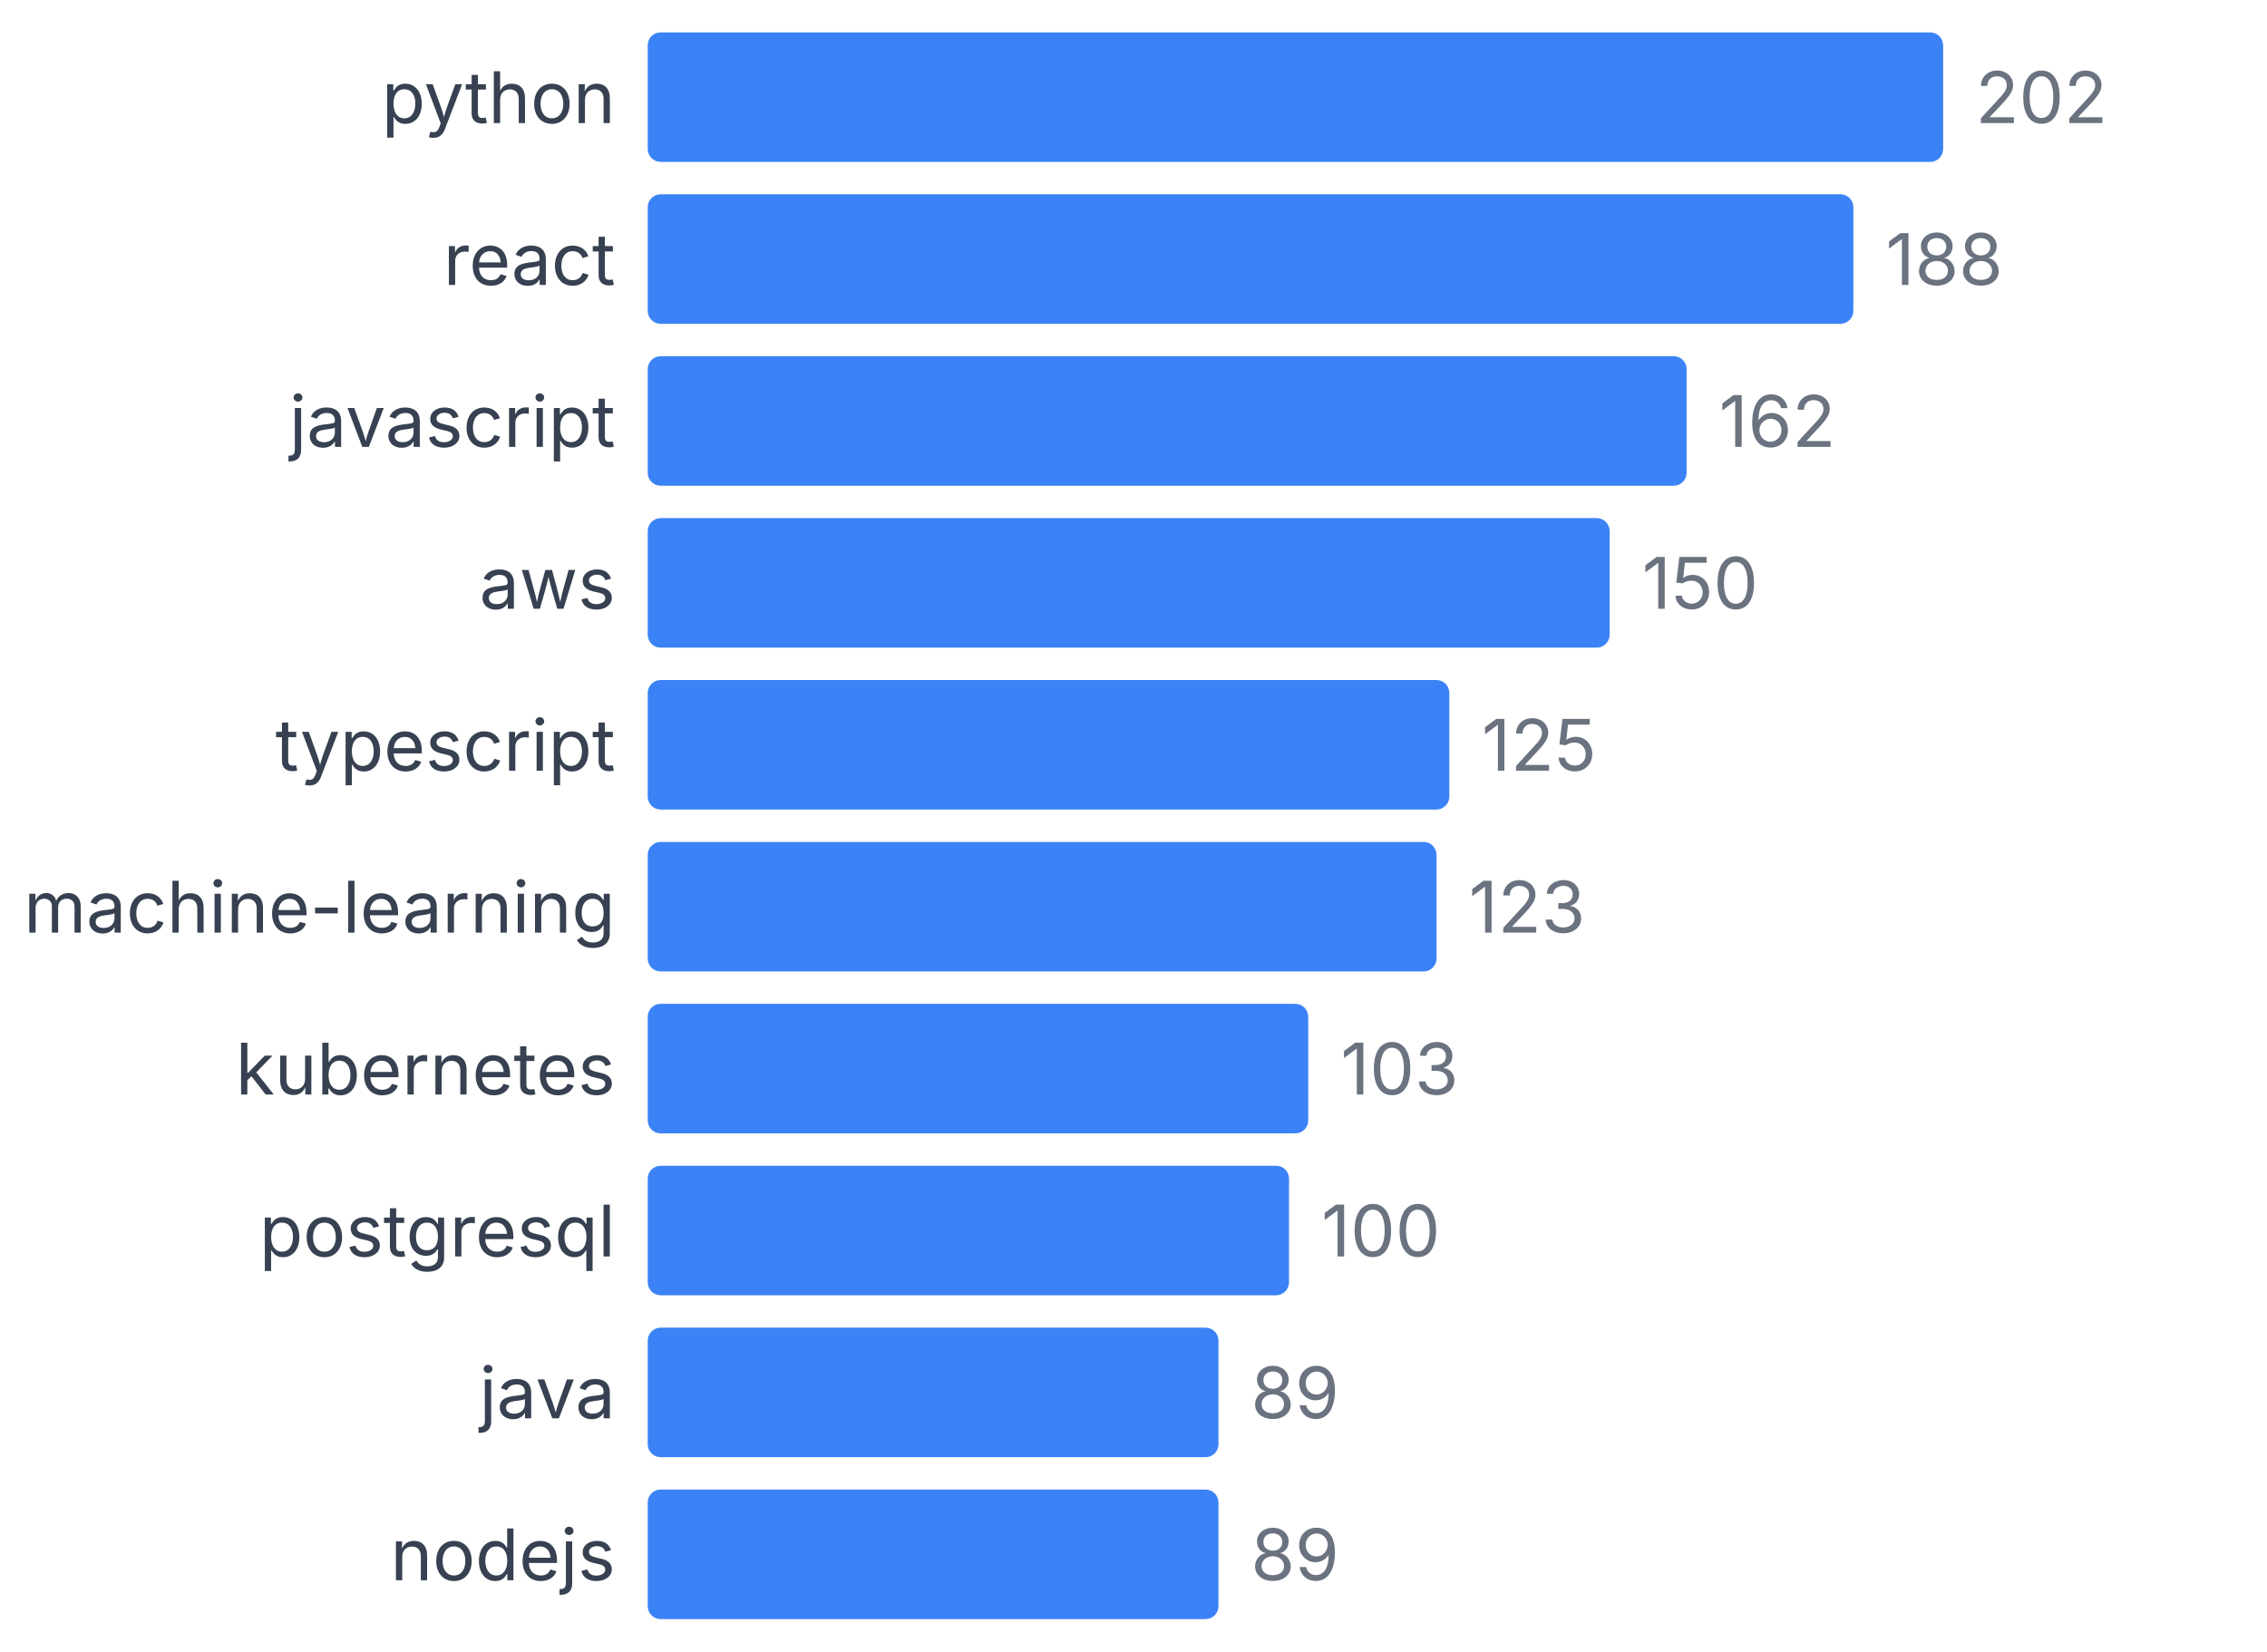
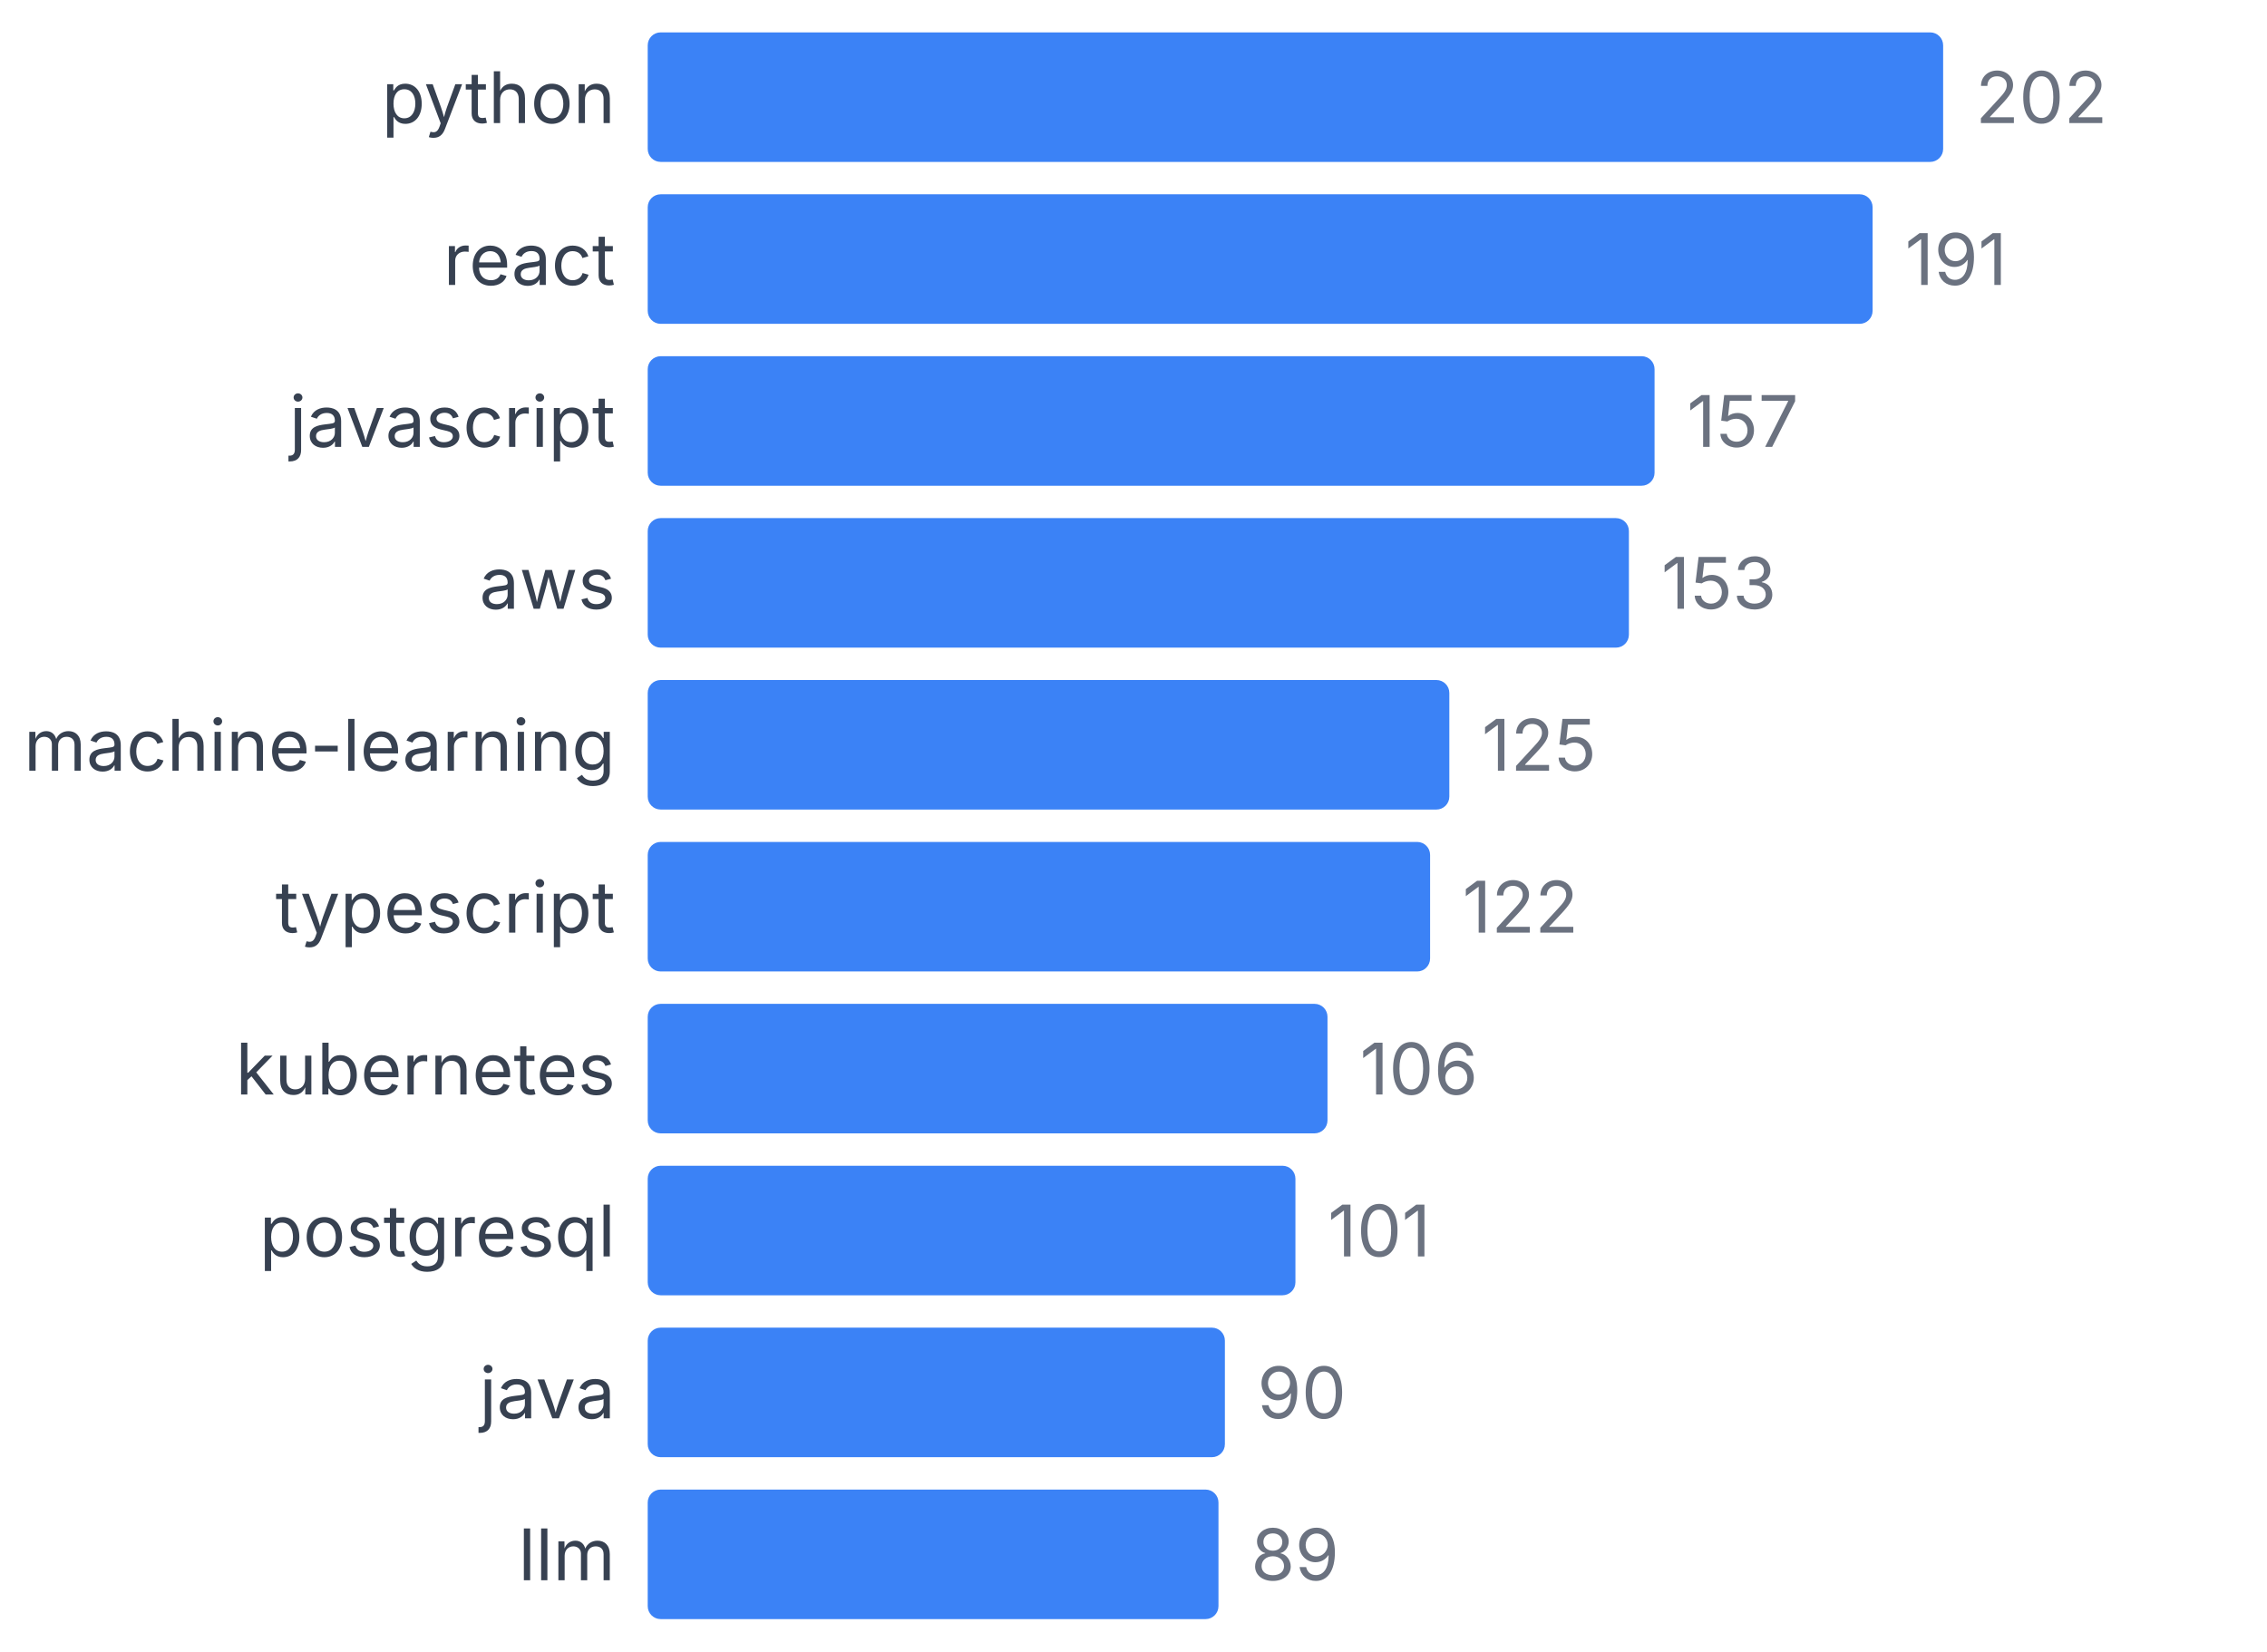
<svg xmlns="http://www.w3.org/2000/svg" width="350" height="255" viewBox="0 0 350 255">
  <style>
    text { font-family: system-ui, -apple-system, sans-serif; }
  </style>
  <text x="95" y="19" text-anchor="end" font-size="11" fill="#374151">python</text>
  <rect x="100" y="5" width="200" height="20" fill="#3b82f6" rx="2" />
  <text x="305" y="19" font-size="11" fill="#6b7280">202</text>
  <text x="95" y="44" text-anchor="end" font-size="11" fill="#374151">react</text>
-   <rect x="100" y="30" width="186.139" height="20" fill="#3b82f6" rx="2" />
-   <text x="291.139" y="44" font-size="11" fill="#6b7280">188</text>
+   <rect x="100" y="30" width="189.109" height="20" fill="#3b82f6" rx="2" />
+   <text x="294.109" y="44" font-size="11" fill="#6b7280">191</text>
  <text x="95" y="69" text-anchor="end" font-size="11" fill="#374151">javascript</text>
-   <rect x="100" y="55" width="160.396" height="20" fill="#3b82f6" rx="2" />
-   <text x="265.396" y="69" font-size="11" fill="#6b7280">162</text>
+   <rect x="100" y="55" width="155.446" height="20" fill="#3b82f6" rx="2" />
+   <text x="260.446" y="69" font-size="11" fill="#6b7280">157</text>
  <text x="95" y="94" text-anchor="end" font-size="11" fill="#374151">aws</text>
-   <rect x="100" y="80" width="148.515" height="20" fill="#3b82f6" rx="2" />
-   <text x="253.515" y="94" font-size="11" fill="#6b7280">150</text>
-   <text x="95" y="119" text-anchor="end" font-size="11" fill="#374151">typescript</text>
+   <rect x="100" y="80" width="151.485" height="20" fill="#3b82f6" rx="2" />
+   <text x="256.485" y="94" font-size="11" fill="#6b7280">153</text>
+   <text x="95" y="119" text-anchor="end" font-size="11" fill="#374151">machine-learning</text>
  <rect x="100" y="105" width="123.762" height="20" fill="#3b82f6" rx="2" />
  <text x="228.762" y="119" font-size="11" fill="#6b7280">125</text>
-   <text x="95" y="144" text-anchor="end" font-size="11" fill="#374151">machine-learning</text>
-   <rect x="100" y="130" width="121.782" height="20" fill="#3b82f6" rx="2" />
-   <text x="226.782" y="144" font-size="11" fill="#6b7280">123</text>
+   <text x="95" y="144" text-anchor="end" font-size="11" fill="#374151">typescript</text>
+   <rect x="100" y="130" width="120.792" height="20" fill="#3b82f6" rx="2" />
+   <text x="225.792" y="144" font-size="11" fill="#6b7280">122</text>
  <text x="95" y="169" text-anchor="end" font-size="11" fill="#374151">kubernetes</text>
-   <rect x="100" y="155" width="101.98" height="20" fill="#3b82f6" rx="2" />
-   <text x="206.98" y="169" font-size="11" fill="#6b7280">103</text>
+   <rect x="100" y="155" width="104.95" height="20" fill="#3b82f6" rx="2" />
+   <text x="209.95" y="169" font-size="11" fill="#6b7280">106</text>
  <text x="95" y="194" text-anchor="end" font-size="11" fill="#374151">postgresql</text>
-   <rect x="100" y="180" width="99.01" height="20" fill="#3b82f6" rx="2" />
-   <text x="204.01" y="194" font-size="11" fill="#6b7280">100</text>
+   <rect x="100" y="180" width="100" height="20" fill="#3b82f6" rx="2" />
+   <text x="205" y="194" font-size="11" fill="#6b7280">101</text>
  <text x="95" y="219" text-anchor="end" font-size="11" fill="#374151">java</text>
-   <rect x="100" y="205" width="88.119" height="20" fill="#3b82f6" rx="2" />
-   <text x="193.119" y="219" font-size="11" fill="#6b7280">89</text>
-   <text x="95" y="244" text-anchor="end" font-size="11" fill="#374151">nodejs</text>
+   <rect x="100" y="205" width="89.109" height="20" fill="#3b82f6" rx="2" />
+   <text x="194.109" y="219" font-size="11" fill="#6b7280">90</text>
+   <text x="95" y="244" text-anchor="end" font-size="11" fill="#374151">llm</text>
  <rect x="100" y="230" width="88.119" height="20" fill="#3b82f6" rx="2" />
  <text x="193.119" y="244" font-size="11" fill="#6b7280">89</text>
</svg>
